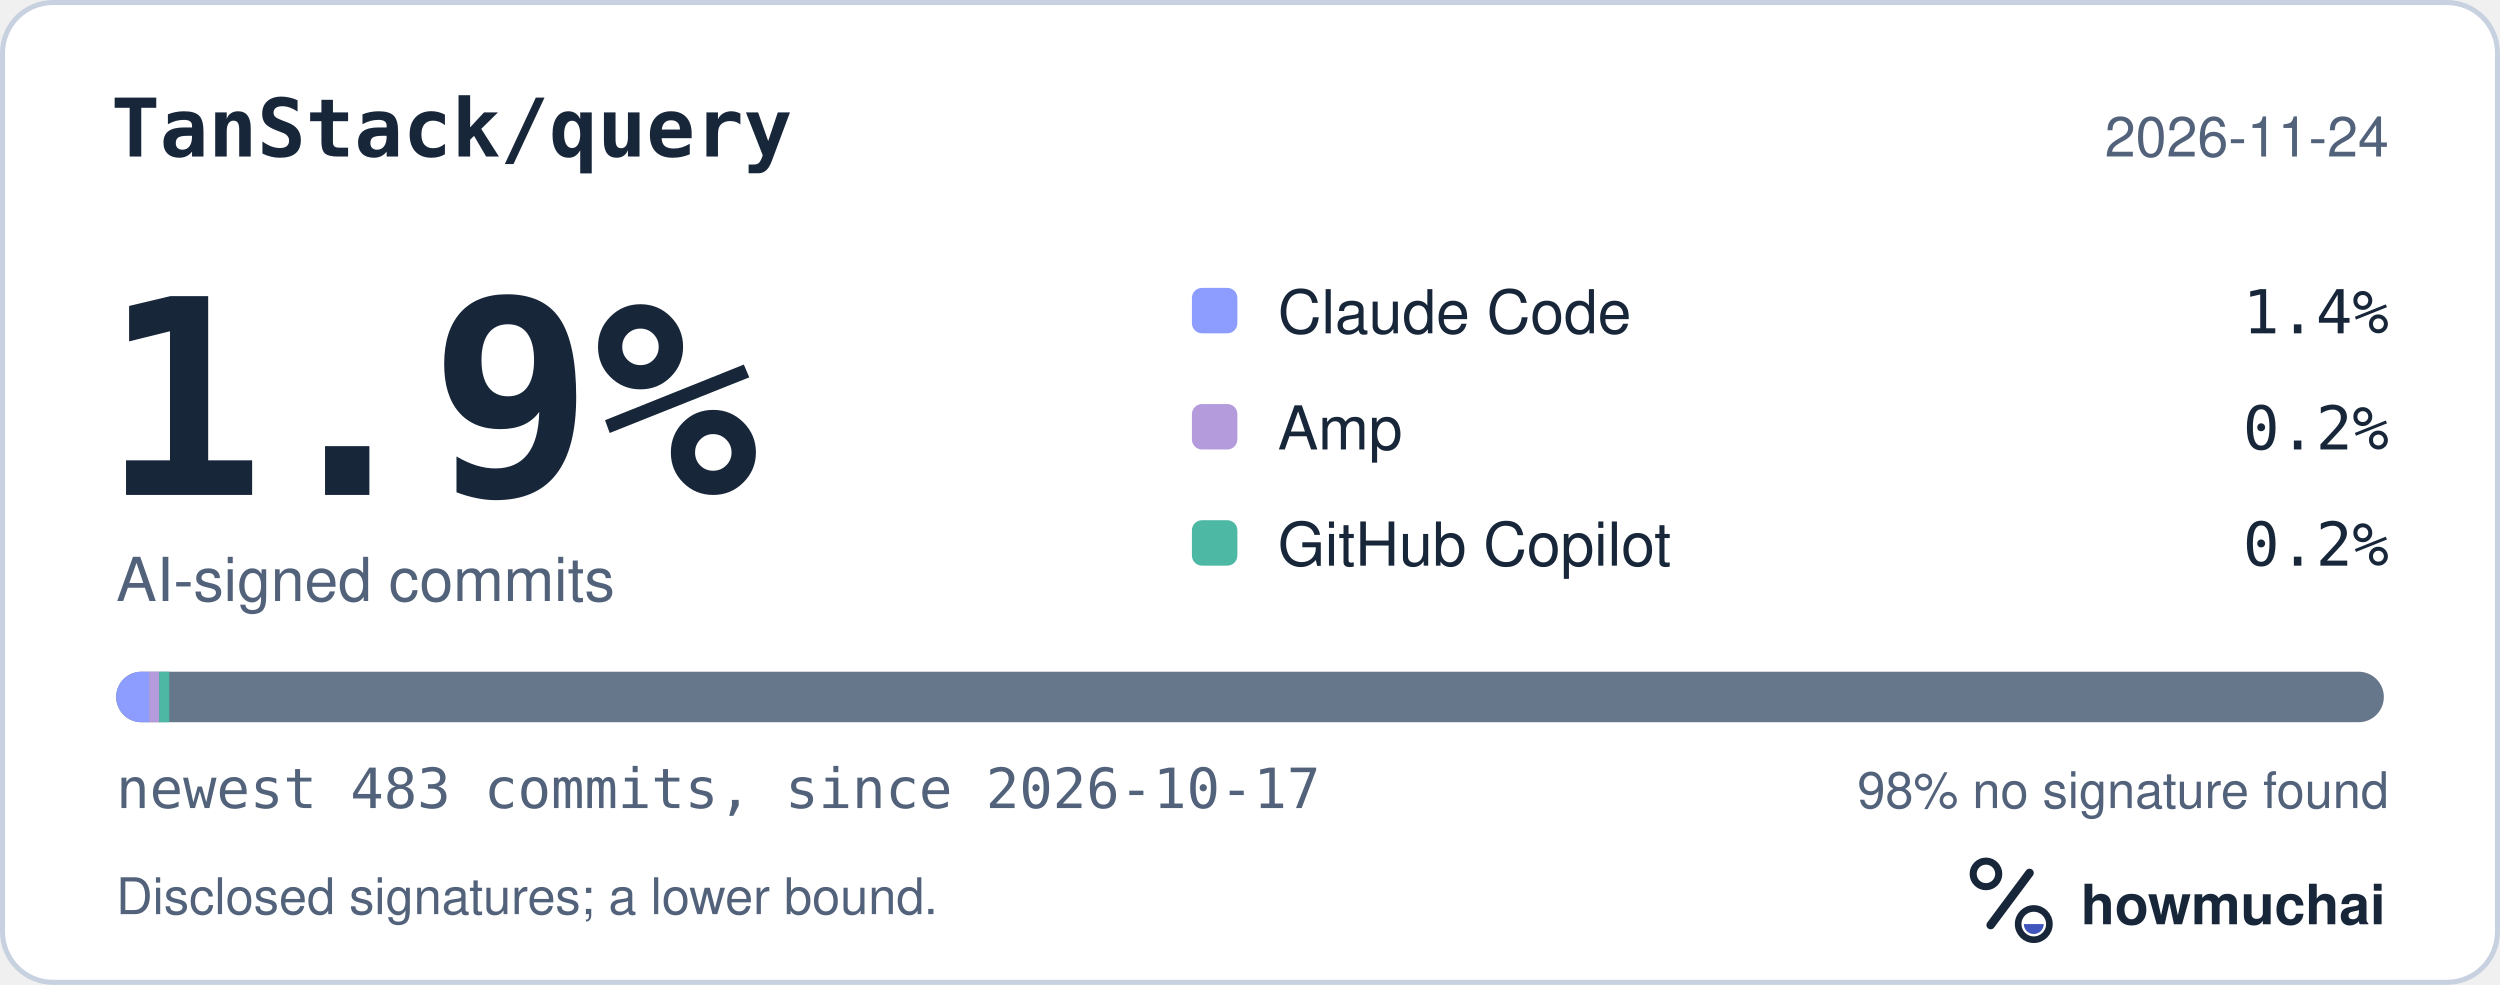
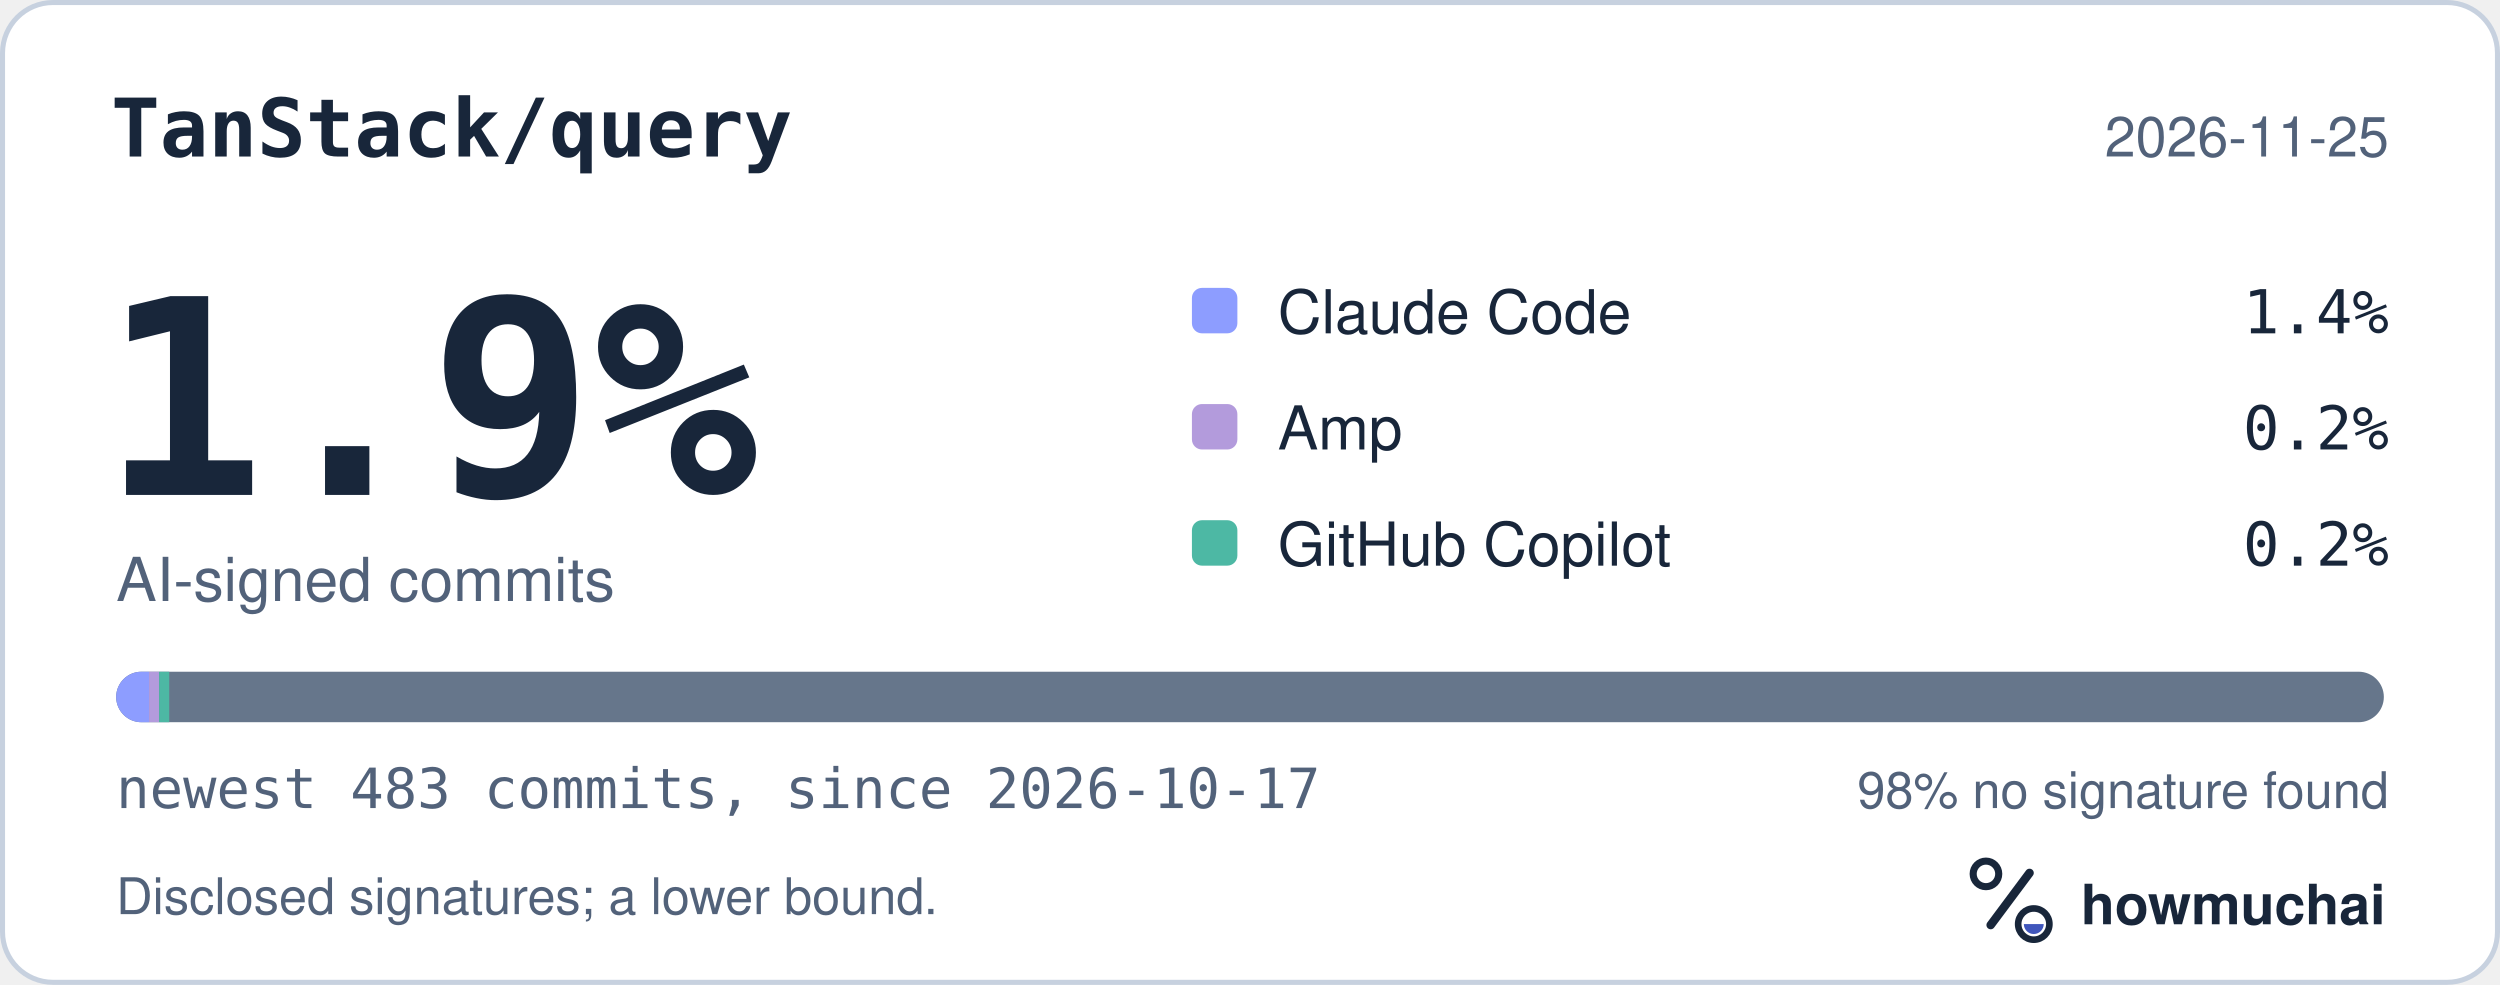
<svg xmlns="http://www.w3.org/2000/svg" width="495" height="195" viewBox="0 0 495 195" role="img" aria-labelledby="hm-t hm-d">
  <rect x="0.5" y="0.5" width="494" height="194" rx="10" fill="#FFFFFF" stroke="#C7D1DF" />
  <text x="22" y="31" fill="#18263A" font-family="ui-monospace, SF Mono, Menlo, Consolas, IBM Plex Mono, monospace" font-size="16" font-weight="600">TanStack/query</text>
-   <text x="473" y="31" fill="#52627A" font-family="-apple-system, BlinkMacSystemFont, Segoe UI, Helvetica, Arial, Fira Sans, sans-serif" font-size="11" text-anchor="end">2026-11-24</text>
+   <text x="473" y="31" fill="#52627A" font-family="-apple-system, BlinkMacSystemFont, Segoe UI, Helvetica, Arial, Fira Sans, sans-serif" font-size="11" text-anchor="end">2026-11-25</text>
  <text x="20" y="98" fill="#18263A" font-family="ui-monospace, SF Mono, Menlo, Consolas, IBM Plex Mono, monospace" font-size="54" font-weight="700">1.9%</text>
  <text x="23" y="119" fill="#52627A" font-family="-apple-system, BlinkMacSystemFont, Segoe UI, Helvetica, Arial, Fira Sans, sans-serif" font-size="12">AI-signed commits</text>
  <rect x="236" y="57" width="9" height="9" rx="2" fill="#8D9DFF" />
  <text x="253" y="66" fill="#18263A" font-family="-apple-system, BlinkMacSystemFont, Segoe UI, Helvetica, Arial, Fira Sans, sans-serif" font-size="12">Claude Code</text>
  <text x="473" y="66" fill="#18263A" font-family="ui-monospace, SF Mono, Menlo, Consolas, IBM Plex Mono, monospace" font-size="12" text-anchor="end">1.4%</text>
  <rect x="236" y="80" width="9" height="9" rx="2" fill="#B39BDC" />
  <text x="253" y="89" fill="#18263A" font-family="-apple-system, BlinkMacSystemFont, Segoe UI, Helvetica, Arial, Fira Sans, sans-serif" font-size="12">Amp</text>
  <text x="473" y="89" fill="#18263A" font-family="ui-monospace, SF Mono, Menlo, Consolas, IBM Plex Mono, monospace" font-size="12" text-anchor="end">0.2%</text>
  <rect x="236" y="103" width="9" height="9" rx="2" fill="#4DB8A4" />
  <text x="253" y="112" fill="#18263A" font-family="-apple-system, BlinkMacSystemFont, Segoe UI, Helvetica, Arial, Fira Sans, sans-serif" font-size="12">GitHub Copilot</text>
  <text x="473" y="112" fill="#18263A" font-family="ui-monospace, SF Mono, Menlo, Consolas, IBM Plex Mono, monospace" font-size="12" text-anchor="end">0.2%</text>
  <defs>
    <clipPath id="hm-bar">
      <rect x="23" y="133" width="449" height="10" rx="5" />
    </clipPath>
  </defs>
  <rect x="23" y="133" width="449" height="10" rx="5" fill="#66768B" />
  <g clip-path="url(#hm-bar)">
    <rect x="23.00" y="133" width="6.51" height="10" fill="#8D9DFF" />
    <rect x="29.51" y="133" width="2.00" height="10" fill="#B39BDC" />
    <rect x="31.51" y="133" width="2.00" height="10" fill="#4DB8A4" />
  </g>
  <text x="23" y="160" fill="#52627A" font-family="ui-monospace, SF Mono, Menlo, Consolas, IBM Plex Mono, monospace" font-size="11">newest 483 commits, since 2026-10-17</text>
  <text x="473" y="160" fill="#52627A" font-family="-apple-system, BlinkMacSystemFont, Segoe UI, Helvetica, Arial, Fira Sans, sans-serif" font-size="10" text-anchor="end">98% no signature found</text>
  <text x="23" y="181" fill="#52627A" font-family="-apple-system, BlinkMacSystemFont, Segoe UI, Helvetica, Arial, Fira Sans, sans-serif" font-size="10">Disclosed signatures; a lower bound.</text>
  <g transform="translate(386 166) scale(0.046875)">
    <circle cx="154" cy="150" r="54" fill="none" stroke="#18263A" stroke-width="30" />
    <path d="M174 366 338 146" fill="none" stroke="#18263A" stroke-width="36" stroke-linecap="round" />
    <circle cx="356" cy="362" r="66" fill="none" stroke="#18263A" stroke-width="28" />
    <path d="M314 362a42 42 0 0 0 84 0Z" fill="#4056BC" />
  </g>
  <text x="412" y="183" fill="#18263A" font-family="-apple-system, BlinkMacSystemFont, Segoe UI, Helvetica, Arial, Fira Sans, sans-serif" font-size="11" font-weight="650">howmuchai</text>
</svg>
